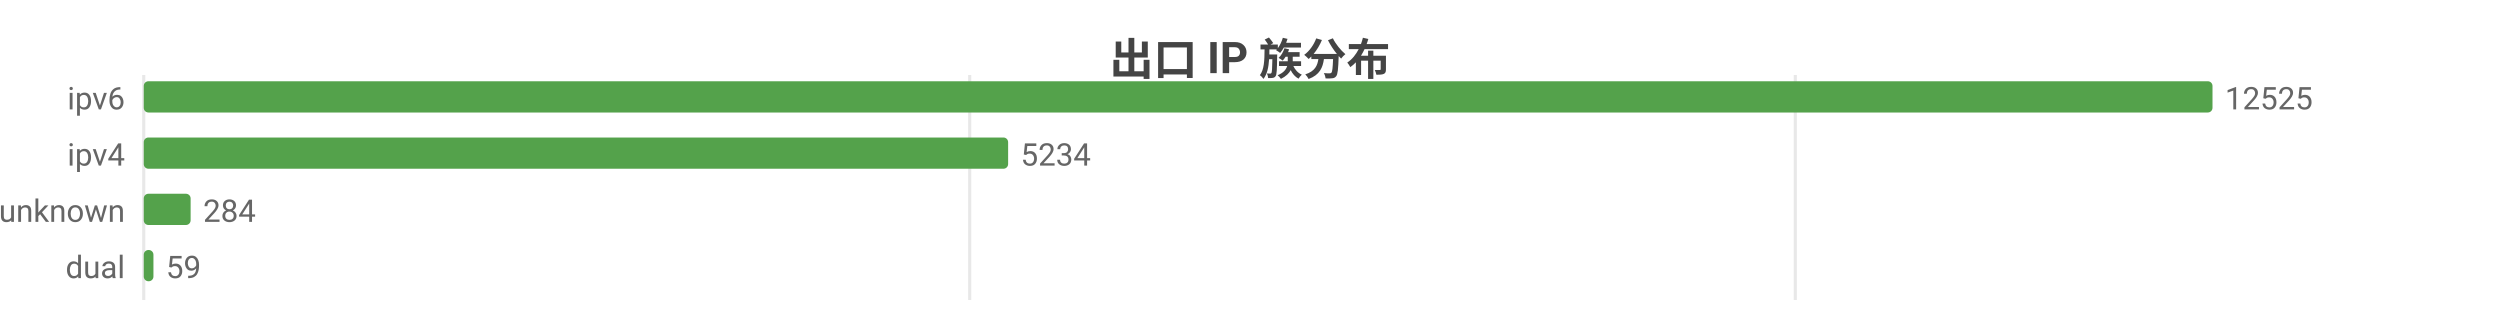
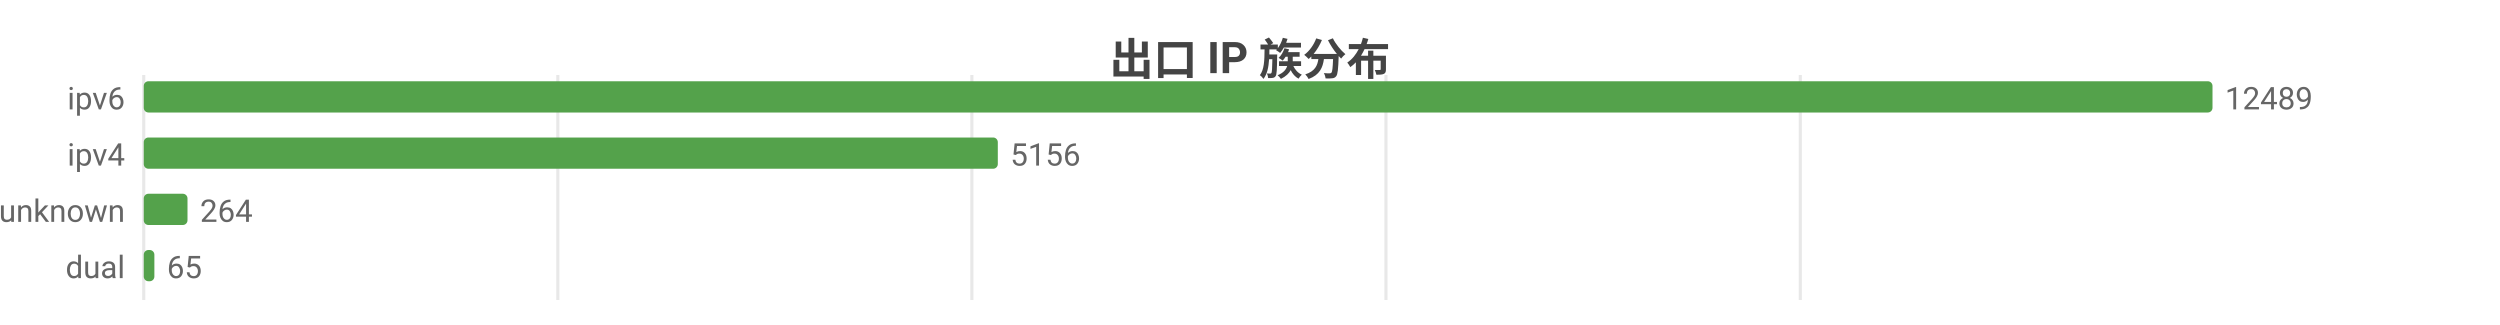
<svg xmlns="http://www.w3.org/2000/svg" width="800" height="104" viewBox="0 0 800 104">
  <rect width="800" height="104" fill="#ffffff" />
  <style>text{font-family:system-ui,-apple-system,'Segoe UI',Roboto,'PingFang SC','Microsoft YaHei','Noto Sans CJK SC',sans-serif}.g{stroke:#e8e8e8;stroke-width:1}.a{stroke:#999;stroke-width:1}.t{font-size:10px;fill:#666}.m{font-size:10px;text-anchor:middle;fill:#666}.e{font-size:10px;text-anchor:end;fill:#666}.l{font-size:11px;fill:#333}.tt{font-size:14px;font-weight:600;text-anchor:middle;fill:#444}.em{font-size:13px;text-anchor:middle;fill:#999}</style>
  <text class="tt" x="400.0" y="24">出口 IP 族分布</text>
  <line class="g" x1="46" y1="24" x2="46" y2="96" />
-   <line class="g" x1="310.3" y1="24" x2="310.3" y2="96" />
-   <line class="g" x1="574.5" y1="24" x2="574.5" y2="96" />
+   <line class="g" x1="178.5" y1="24" x2="178.5" y2="96" />
+   <line class="g" x1="311.0" y1="24" x2="311.0" y2="96" />
+   <line class="g" x1="443.5" y1="24" x2="443.5" y2="96" />
+   <line class="g" x1="576.1" y1="24" x2="576.1" y2="96" />
  <text class="e" x="40" y="35">ipv6</text>
  <rect x="46" y="26" width="662" height="10" fill="#54a24b" rx="1.5" />
-   <text class="t" x="712" y="35">12525</text>
+   <text class="t" x="712" y="35">12489</text>
  <text class="e" x="40" y="53">ipv4</text>
-   <rect x="46" y="44" width="276.6" height="10" fill="#54a24b" rx="1.5" />
-   <text class="t" x="326.6" y="53">5234</text>
+   <rect x="46" y="44" width="273.3" height="10" fill="#54a24b" rx="1.5" />
+   <text class="t" x="323.3" y="53">5156</text>
  <text class="e" x="40" y="71">unknown</text>
-   <rect x="46" y="62" width="15.0" height="10" fill="#54a24b" rx="1.5" />
-   <text class="t" x="65.0" y="71">284</text>
+   <rect x="46" y="62" width="14.0" height="10" fill="#54a24b" rx="1.5" />
+   <text class="t" x="64.0" y="71">264</text>
  <text class="e" x="40" y="89">dual</text>
-   <rect x="46" y="80" width="3.1" height="10" fill="#54a24b" rx="1.5" />
-   <text class="t" x="53.1" y="89">59</text>
+   <rect x="46" y="80" width="3.4" height="10" fill="#54a24b" rx="1.5" />
+   <text class="t" x="53.4" y="89">65</text>
</svg>
